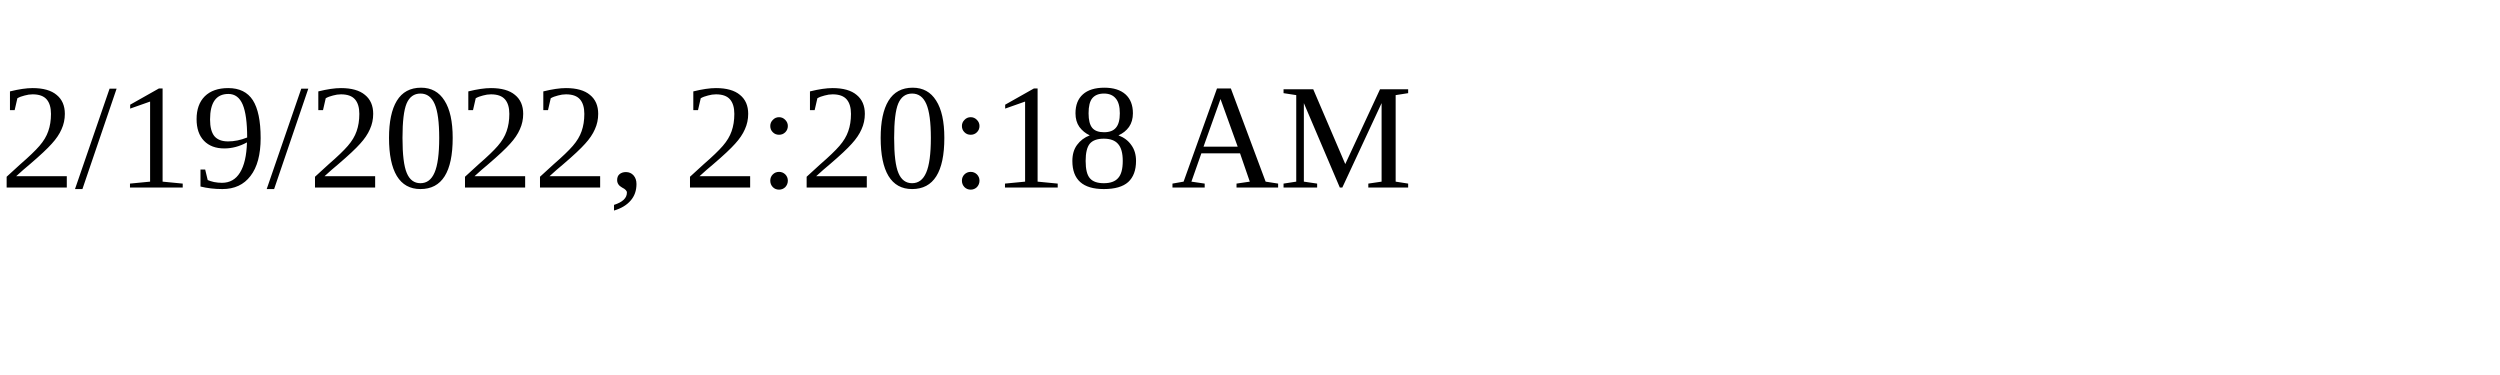
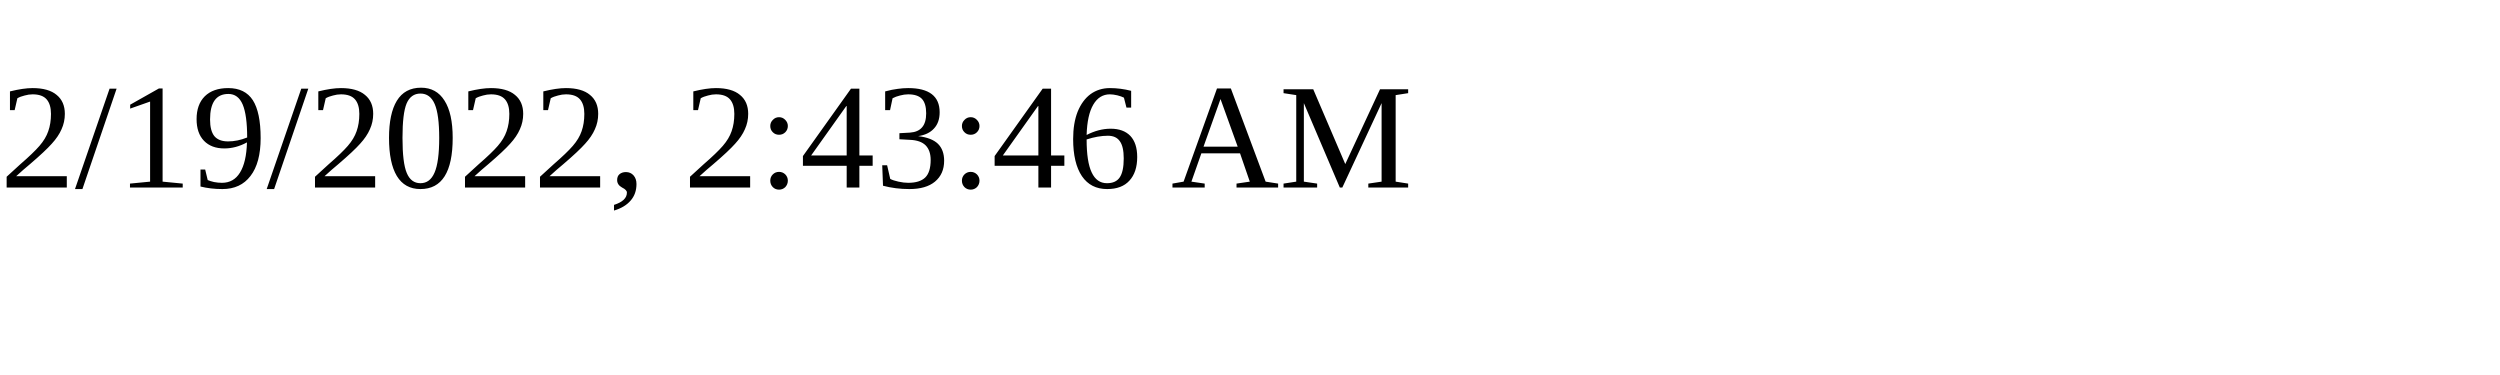
<svg xmlns="http://www.w3.org/2000/svg" height="30" width="200">
-   <text x="0" y="15">2/19/2022, 2:20:18 AM</text>
+   <text x="0" y="15">2/19/2022, 2:43:46 AM</text>
</svg>
